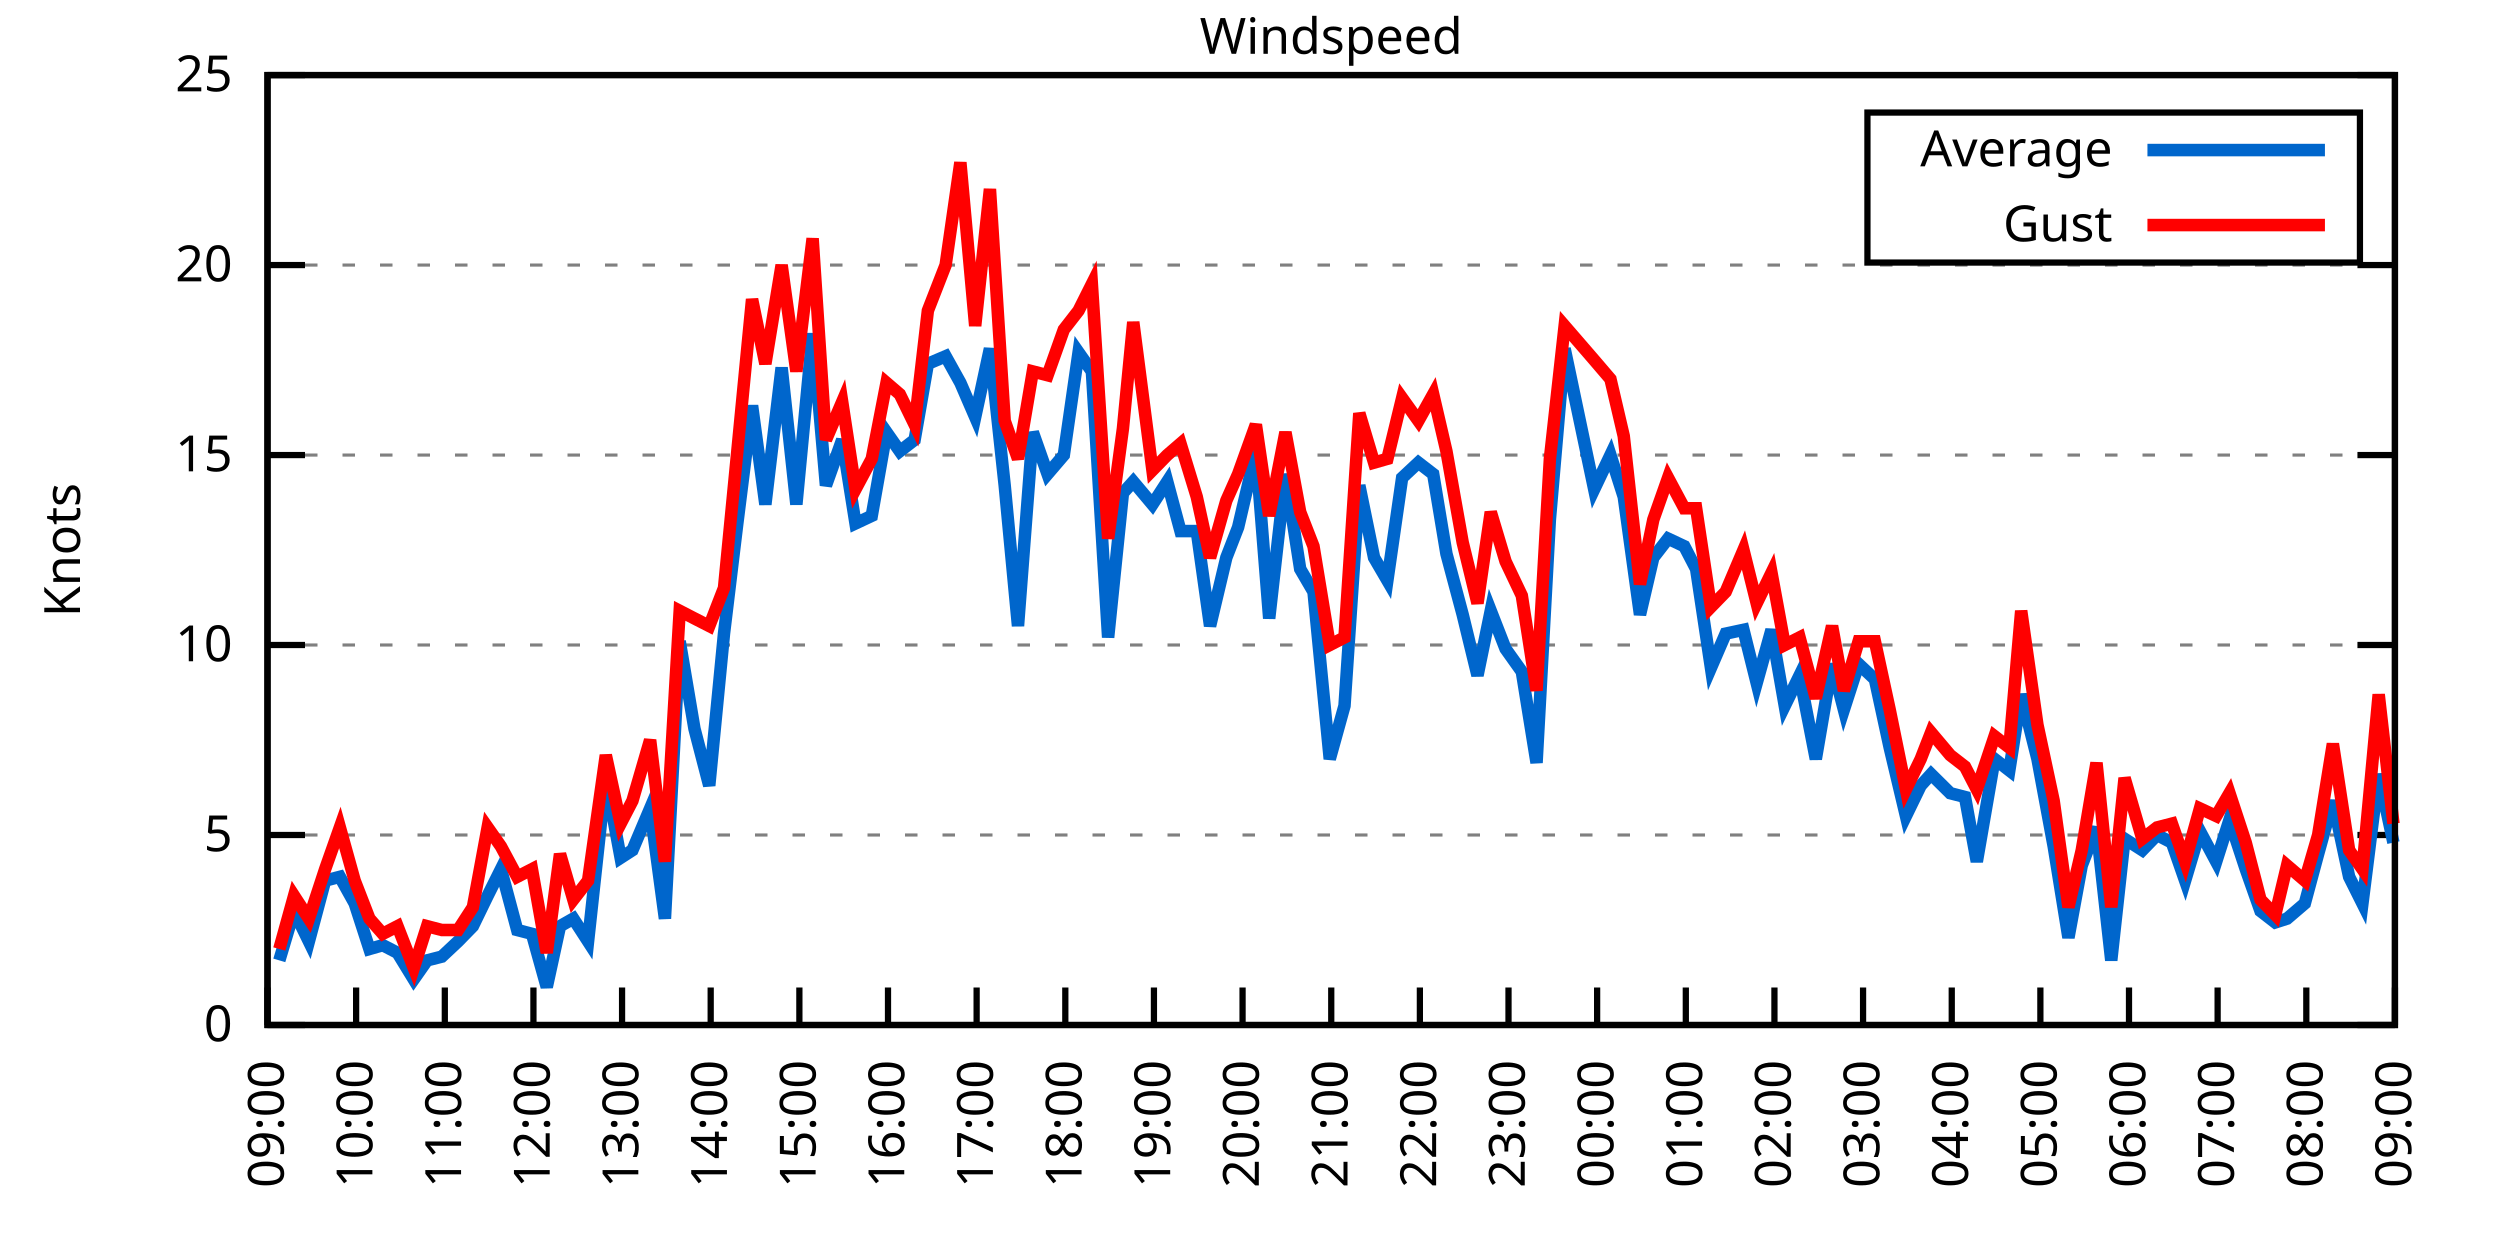
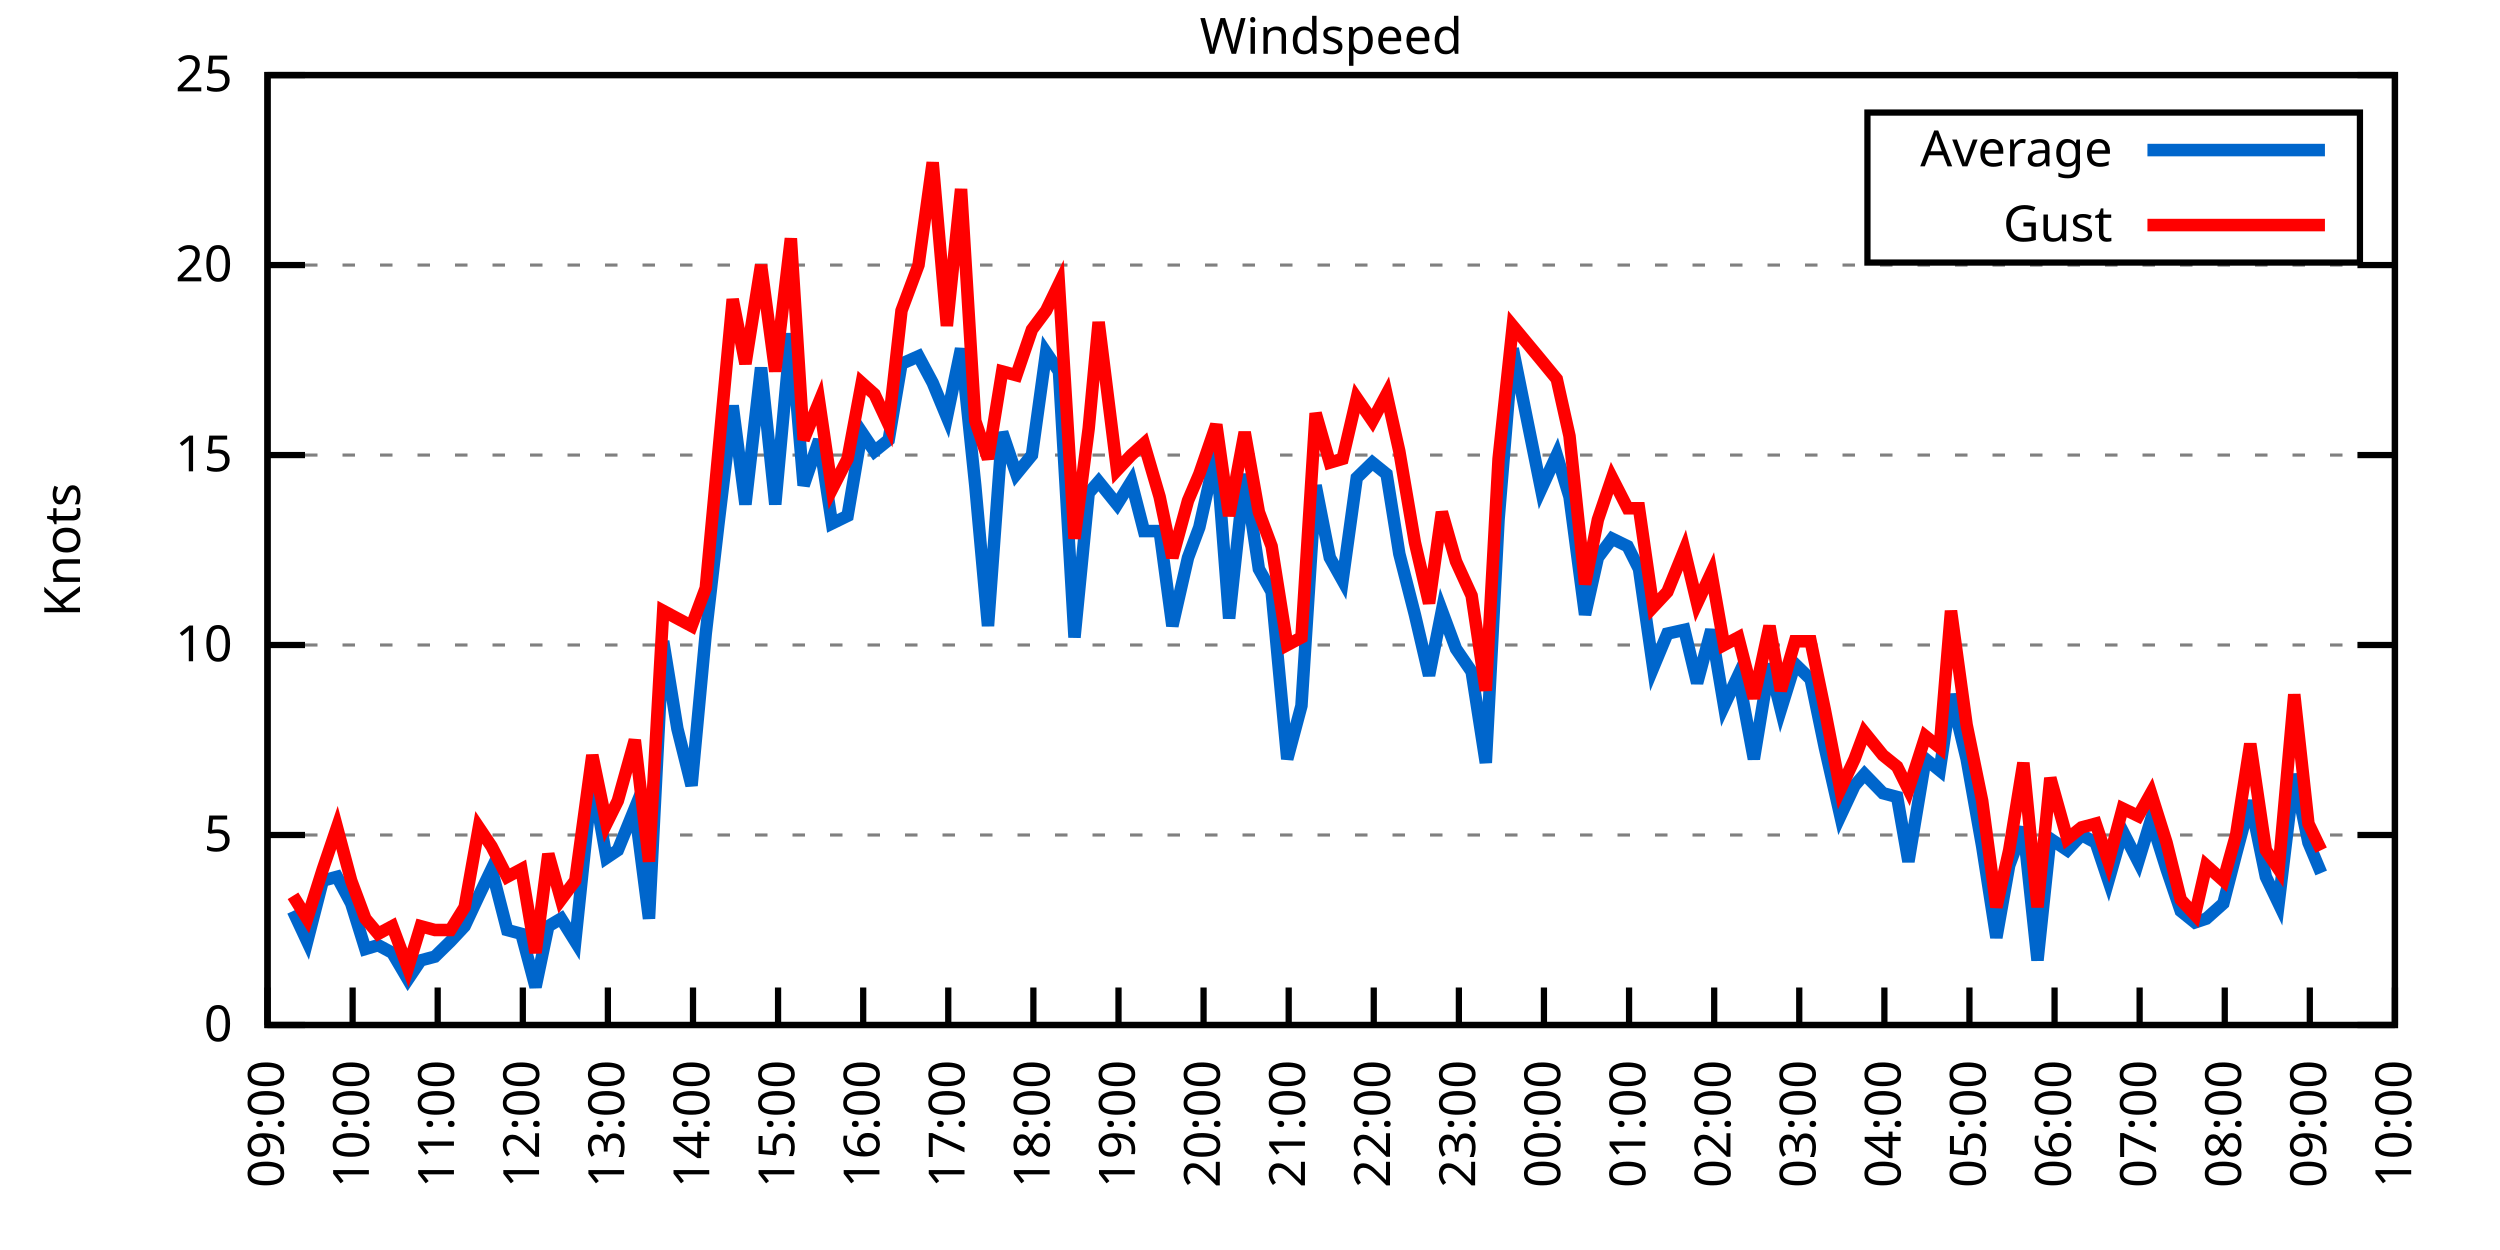
<svg xmlns="http://www.w3.org/2000/svg" xmlns:xlink="http://www.w3.org/1999/xlink" width="400" height="200" viewBox="0 0 400 200">
  <g id="gnuplot_canvas">
    <rect x="0" y="0" width="400" height="200" fill="none" />
    <defs>
      <circle id="gpDot" r="0.5" stroke-width="0.5" stroke="currentColor" />
      <path id="gpPt0" stroke-width="0.333" stroke="currentColor" d="M-1,0 h2 M0,-1 v2" />
      <path id="gpPt1" stroke-width="0.333" stroke="currentColor" d="M-1,-1 L1,1 M1,-1 L-1,1" />
      <path id="gpPt2" stroke-width="0.333" stroke="currentColor" d="M-1,0 L1,0 M0,-1 L0,1 M-1,-1 L1,1 M-1,1 L1,-1" />
      <rect id="gpPt3" stroke-width="0.333" stroke="currentColor" x="-1" y="-1" width="2" height="2" />
      <rect id="gpPt4" stroke-width="0.333" stroke="currentColor" fill="currentColor" x="-1" y="-1" width="2" height="2" />
      <circle id="gpPt5" stroke-width="0.333" stroke="currentColor" cx="0" cy="0" r="1" />
      <use xlink:href="#gpPt5" id="gpPt6" fill="currentColor" stroke="none" />
      <path id="gpPt7" stroke-width="0.333" stroke="currentColor" d="M0,-1.33 L-1.33,0.67 L1.33,0.67 z" />
      <use xlink:href="#gpPt7" id="gpPt8" fill="currentColor" stroke="none" />
      <use xlink:href="#gpPt7" id="gpPt9" stroke="currentColor" transform="rotate(180)" />
      <use xlink:href="#gpPt9" id="gpPt10" fill="currentColor" stroke="none" />
      <use xlink:href="#gpPt3" id="gpPt11" stroke="currentColor" transform="rotate(45)" />
      <use xlink:href="#gpPt11" id="gpPt12" fill="currentColor" stroke="none" />
      <path id="gpPt13" stroke-width="0.333" stroke="currentColor" d="M0,1.330 L1.265,0.411 L0.782,-1.067 L-0.782,-1.076 L-1.265,0.411 z" />
      <use xlink:href="#gpPt13" id="gpPt14" fill="currentColor" stroke="none" />
      <filter id="textbox" filterUnits="objectBoundingBox" x="0" y="0" height="1" width="1">
        <feFlood flood-color="white" flood-opacity="1" result="bgnd" />
        <feComposite in="SourceGraphic" in2="bgnd" operator="atop" />
      </filter>
      <filter id="greybox" filterUnits="objectBoundingBox" x="0" y="0" height="1" width="1">
        <feFlood flood-color="lightgrey" flood-opacity="1" result="grey" />
        <feComposite in="SourceGraphic" in2="grey" operator="atop" />
      </filter>
    </defs>
    <g fill="none" color="white" stroke="currentColor" stroke-width="1.00" stroke-linecap="butt" stroke-linejoin="miter">
</g>
    <g fill="none" color="black" stroke="currentColor" stroke-width="1.00" stroke-linecap="butt" stroke-linejoin="miter">
      <g stroke="none" shape-rendering="crispEdges">
        <polygon fill="rgb(255, 255, 255)" points="42.80,164.00 383.18,164.00 383.18,12.02 42.80,12.02 " />
      </g>
    </g>
    <g fill="none" color="black" stroke="currentColor" stroke-width="1.00" stroke-linecap="butt" stroke-linejoin="miter">
</g>
    <g fill="none" color="black" stroke="black" stroke-width="0.50" stroke-linecap="butt" stroke-linejoin="miter">
</g>
    <g fill="none" color="gray" stroke="currentColor" stroke-width="0.50" stroke-linecap="butt" stroke-linejoin="miter">
      <path stroke="gray" stroke-dasharray="2,4" class="gridline" d="M42.80,164.00 L383.19,164.00  " />
    </g>
    <g fill="none" color="gray" stroke="gray" stroke-width="1.00" stroke-linecap="butt" stroke-linejoin="miter">
</g>
    <g fill="none" color="black" stroke="currentColor" stroke-width="1.00" stroke-linecap="butt" stroke-linejoin="miter">
      <path stroke="black" d="M42.80,164.00 L48.80,164.00 M383.19,164.00 L377.19,164.00  " />
      <g transform="translate(37.20,166.60)" stroke="none" fill="black" font-family="Sans" font-size="8.00" text-anchor="end">
        <text>
          <tspan font-family="Sans"> 0</tspan>
        </text>
      </g>
    </g>
    <g fill="none" color="black" stroke="currentColor" stroke-width="1.00" stroke-linecap="butt" stroke-linejoin="miter">
</g>
    <g fill="none" color="black" stroke="black" stroke-width="0.50" stroke-linecap="butt" stroke-linejoin="miter">
</g>
    <g fill="none" color="gray" stroke="currentColor" stroke-width="0.50" stroke-linecap="butt" stroke-linejoin="miter">
      <path stroke="gray" stroke-dasharray="2,4" class="gridline" d="M42.80,133.60 L383.19,133.60  " />
    </g>
    <g fill="none" color="gray" stroke="gray" stroke-width="1.00" stroke-linecap="butt" stroke-linejoin="miter">
</g>
    <g fill="none" color="black" stroke="currentColor" stroke-width="1.00" stroke-linecap="butt" stroke-linejoin="miter">
      <path stroke="black" d="M42.80,133.60 L48.80,133.60 M383.19,133.60 L377.19,133.60  " />
      <g transform="translate(37.20,136.20)" stroke="none" fill="black" font-family="Sans" font-size="8.00" text-anchor="end">
        <text>
          <tspan font-family="Sans"> 5</tspan>
        </text>
      </g>
    </g>
    <g fill="none" color="black" stroke="currentColor" stroke-width="1.00" stroke-linecap="butt" stroke-linejoin="miter">
</g>
    <g fill="none" color="black" stroke="black" stroke-width="0.50" stroke-linecap="butt" stroke-linejoin="miter">
</g>
    <g fill="none" color="gray" stroke="currentColor" stroke-width="0.50" stroke-linecap="butt" stroke-linejoin="miter">
      <path stroke="gray" stroke-dasharray="2,4" class="gridline" d="M42.80,103.20 L383.19,103.20  " />
    </g>
    <g fill="none" color="gray" stroke="gray" stroke-width="1.00" stroke-linecap="butt" stroke-linejoin="miter">
</g>
    <g fill="none" color="black" stroke="currentColor" stroke-width="1.00" stroke-linecap="butt" stroke-linejoin="miter">
      <path stroke="black" d="M42.80,103.20 L48.80,103.20 M383.19,103.20 L377.19,103.20  " />
      <g transform="translate(37.20,105.80)" stroke="none" fill="black" font-family="Sans" font-size="8.00" text-anchor="end">
        <text>
          <tspan font-family="Sans"> 10</tspan>
        </text>
      </g>
    </g>
    <g fill="none" color="black" stroke="currentColor" stroke-width="1.00" stroke-linecap="butt" stroke-linejoin="miter">
</g>
    <g fill="none" color="black" stroke="black" stroke-width="0.50" stroke-linecap="butt" stroke-linejoin="miter">
</g>
    <g fill="none" color="gray" stroke="currentColor" stroke-width="0.50" stroke-linecap="butt" stroke-linejoin="miter">
      <path stroke="gray" stroke-dasharray="2,4" class="gridline" d="M42.80,72.81 L383.19,72.81  " />
    </g>
    <g fill="none" color="gray" stroke="gray" stroke-width="1.00" stroke-linecap="butt" stroke-linejoin="miter">
</g>
    <g fill="none" color="black" stroke="currentColor" stroke-width="1.00" stroke-linecap="butt" stroke-linejoin="miter">
      <path stroke="black" d="M42.80,72.81 L48.80,72.81 M383.19,72.81 L377.19,72.81  " />
      <g transform="translate(37.20,75.41)" stroke="none" fill="black" font-family="Sans" font-size="8.00" text-anchor="end">
        <text>
          <tspan font-family="Sans"> 15</tspan>
        </text>
      </g>
    </g>
    <g fill="none" color="black" stroke="currentColor" stroke-width="1.00" stroke-linecap="butt" stroke-linejoin="miter">
</g>
    <g fill="none" color="black" stroke="black" stroke-width="0.50" stroke-linecap="butt" stroke-linejoin="miter">
</g>
    <g fill="none" color="gray" stroke="currentColor" stroke-width="0.50" stroke-linecap="butt" stroke-linejoin="miter">
      <path stroke="gray" stroke-dasharray="2,4" class="gridline" d="M42.80,42.41 L383.19,42.41  " />
    </g>
    <g fill="none" color="gray" stroke="gray" stroke-width="1.00" stroke-linecap="butt" stroke-linejoin="miter">
</g>
    <g fill="none" color="black" stroke="currentColor" stroke-width="1.00" stroke-linecap="butt" stroke-linejoin="miter">
      <path stroke="black" d="M42.80,42.41 L48.80,42.41 M383.19,42.41 L377.19,42.41  " />
      <g transform="translate(37.20,45.01)" stroke="none" fill="black" font-family="Sans" font-size="8.00" text-anchor="end">
        <text>
          <tspan font-family="Sans"> 20</tspan>
        </text>
      </g>
    </g>
    <g fill="none" color="black" stroke="currentColor" stroke-width="1.00" stroke-linecap="butt" stroke-linejoin="miter">
</g>
    <g fill="none" color="black" stroke="black" stroke-width="0.50" stroke-linecap="butt" stroke-linejoin="miter">
</g>
    <g fill="none" color="gray" stroke="currentColor" stroke-width="0.50" stroke-linecap="butt" stroke-linejoin="miter">
      <path stroke="gray" stroke-dasharray="2,4" class="gridline" d="M42.80,12.01 L383.19,12.01  " />
    </g>
    <g fill="none" color="gray" stroke="gray" stroke-width="1.00" stroke-linecap="butt" stroke-linejoin="miter">
</g>
    <g fill="none" color="black" stroke="currentColor" stroke-width="1.00" stroke-linecap="butt" stroke-linejoin="miter">
      <path stroke="black" d="M42.80,12.01 L48.80,12.01 M383.19,12.01 L377.19,12.01  " />
      <g transform="translate(37.20,14.61)" stroke="none" fill="black" font-family="Sans" font-size="8.00" text-anchor="end">
        <text>
          <tspan font-family="Sans"> 25</tspan>
        </text>
      </g>
    </g>
    <g fill="none" color="black" stroke="currentColor" stroke-width="1.00" stroke-linecap="butt" stroke-linejoin="miter">
      <path stroke="black" d="M42.80,164.00 L42.80,158.00  " />
      <g transform="translate(45.40,169.60) rotate(270.00)" stroke="none" fill="black" font-family="Sans" font-size="8.00" text-anchor="end">
        <text>
          <tspan font-family="Sans">09:00</tspan>
        </text>
      </g>
    </g>
    <g fill="none" color="black" stroke="currentColor" stroke-width="1.00" stroke-linecap="butt" stroke-linejoin="miter">
-       <path stroke="black" d="M56.98,164.00 L56.98,158.00  " />
-       <g transform="translate(59.58,169.60) rotate(270.00)" stroke="none" fill="black" font-family="Sans" font-size="8.00" text-anchor="end">
+       <path stroke="black" d="M56.42,164.00 L56.42,158.00  " />
+       <g transform="translate(59.02,169.60) rotate(270.00)" stroke="none" fill="black" font-family="Sans" font-size="8.00" text-anchor="end">
        <text>
          <tspan font-family="Sans">10:00</tspan>
        </text>
      </g>
    </g>
    <g fill="none" color="black" stroke="currentColor" stroke-width="1.00" stroke-linecap="butt" stroke-linejoin="miter">
-       <path stroke="black" d="M71.17,164.00 L71.17,158.00  " />
-       <g transform="translate(73.77,169.60) rotate(270.00)" stroke="none" fill="black" font-family="Sans" font-size="8.00" text-anchor="end">
+       <path stroke="black" d="M70.03,164.00 L70.03,158.00  " />
+       <g transform="translate(72.63,169.60) rotate(270.00)" stroke="none" fill="black" font-family="Sans" font-size="8.00" text-anchor="end">
        <text>
          <tspan font-family="Sans">11:00</tspan>
        </text>
      </g>
    </g>
    <g fill="none" color="black" stroke="currentColor" stroke-width="1.00" stroke-linecap="butt" stroke-linejoin="miter">
-       <path stroke="black" d="M85.35,164.00 L85.35,158.00  " />
-       <g transform="translate(87.95,169.60) rotate(270.00)" stroke="none" fill="black" font-family="Sans" font-size="8.00" text-anchor="end">
+       <path stroke="black" d="M83.65,164.00 L83.65,158.00  " />
+       <g transform="translate(86.25,169.60) rotate(270.00)" stroke="none" fill="black" font-family="Sans" font-size="8.00" text-anchor="end">
        <text>
          <tspan font-family="Sans">12:00</tspan>
        </text>
      </g>
    </g>
    <g fill="none" color="black" stroke="currentColor" stroke-width="1.00" stroke-linecap="butt" stroke-linejoin="miter">
-       <path stroke="black" d="M99.53,164.00 L99.53,158.00  " />
-       <g transform="translate(102.13,169.60) rotate(270.00)" stroke="none" fill="black" font-family="Sans" font-size="8.00" text-anchor="end">
+       <path stroke="black" d="M97.26,164.00 L97.26,158.00  " />
+       <g transform="translate(99.86,169.60) rotate(270.00)" stroke="none" fill="black" font-family="Sans" font-size="8.00" text-anchor="end">
        <text>
          <tspan font-family="Sans">13:00</tspan>
        </text>
      </g>
    </g>
    <g fill="none" color="black" stroke="currentColor" stroke-width="1.00" stroke-linecap="butt" stroke-linejoin="miter">
-       <path stroke="black" d="M113.71,164.00 L113.71,158.00  " />
-       <g transform="translate(116.31,169.60) rotate(270.00)" stroke="none" fill="black" font-family="Sans" font-size="8.00" text-anchor="end">
+       <path stroke="black" d="M110.88,164.00 L110.88,158.00  " />
+       <g transform="translate(113.48,169.60) rotate(270.00)" stroke="none" fill="black" font-family="Sans" font-size="8.00" text-anchor="end">
        <text>
          <tspan font-family="Sans">14:00</tspan>
        </text>
      </g>
    </g>
    <g fill="none" color="black" stroke="currentColor" stroke-width="1.00" stroke-linecap="butt" stroke-linejoin="miter">
-       <path stroke="black" d="M127.90,164.00 L127.90,158.00  " />
-       <g transform="translate(130.50,169.60) rotate(270.00)" stroke="none" fill="black" font-family="Sans" font-size="8.00" text-anchor="end">
+       <path stroke="black" d="M124.49,164.00 L124.49,158.00  " />
+       <g transform="translate(127.09,169.60) rotate(270.00)" stroke="none" fill="black" font-family="Sans" font-size="8.00" text-anchor="end">
        <text>
          <tspan font-family="Sans">15:00</tspan>
        </text>
      </g>
    </g>
    <g fill="none" color="black" stroke="currentColor" stroke-width="1.00" stroke-linecap="butt" stroke-linejoin="miter">
-       <path stroke="black" d="M142.08,164.00 L142.08,158.00  " />
-       <g transform="translate(144.68,169.60) rotate(270.00)" stroke="none" fill="black" font-family="Sans" font-size="8.00" text-anchor="end">
+       <path stroke="black" d="M138.11,164.00 L138.11,158.00  " />
+       <g transform="translate(140.71,169.60) rotate(270.00)" stroke="none" fill="black" font-family="Sans" font-size="8.00" text-anchor="end">
        <text>
          <tspan font-family="Sans">16:00</tspan>
        </text>
      </g>
    </g>
    <g fill="none" color="black" stroke="currentColor" stroke-width="1.00" stroke-linecap="butt" stroke-linejoin="miter">
-       <path stroke="black" d="M156.26,164.00 L156.26,158.00  " />
-       <g transform="translate(158.86,169.60) rotate(270.00)" stroke="none" fill="black" font-family="Sans" font-size="8.00" text-anchor="end">
+       <path stroke="black" d="M151.72,164.00 L151.72,158.00  " />
+       <g transform="translate(154.32,169.60) rotate(270.00)" stroke="none" fill="black" font-family="Sans" font-size="8.00" text-anchor="end">
        <text>
          <tspan font-family="Sans">17:00</tspan>
        </text>
      </g>
    </g>
    <g fill="none" color="black" stroke="currentColor" stroke-width="1.00" stroke-linecap="butt" stroke-linejoin="miter">
-       <path stroke="black" d="M170.45,164.00 L170.45,158.00  " />
-       <g transform="translate(173.05,169.60) rotate(270.00)" stroke="none" fill="black" font-family="Sans" font-size="8.00" text-anchor="end">
+       <path stroke="black" d="M165.34,164.00 L165.34,158.00  " />
+       <g transform="translate(167.94,169.60) rotate(270.00)" stroke="none" fill="black" font-family="Sans" font-size="8.00" text-anchor="end">
        <text>
          <tspan font-family="Sans">18:00</tspan>
        </text>
      </g>
    </g>
    <g fill="none" color="black" stroke="currentColor" stroke-width="1.00" stroke-linecap="butt" stroke-linejoin="miter">
-       <path stroke="black" d="M184.63,164.00 L184.63,158.00  " />
-       <g transform="translate(187.23,169.60) rotate(270.00)" stroke="none" fill="black" font-family="Sans" font-size="8.00" text-anchor="end">
+       <path stroke="black" d="M178.96,164.00 L178.96,158.00  " />
+       <g transform="translate(181.56,169.60) rotate(270.00)" stroke="none" fill="black" font-family="Sans" font-size="8.00" text-anchor="end">
        <text>
          <tspan font-family="Sans">19:00</tspan>
        </text>
      </g>
    </g>
    <g fill="none" color="black" stroke="currentColor" stroke-width="1.00" stroke-linecap="butt" stroke-linejoin="miter">
-       <path stroke="black" d="M198.81,164.00 L198.81,158.00  " />
-       <g transform="translate(201.41,169.60) rotate(270.00)" stroke="none" fill="black" font-family="Sans" font-size="8.00" text-anchor="end">
+       <path stroke="black" d="M192.57,164.00 L192.57,158.00  " />
+       <g transform="translate(195.17,169.60) rotate(270.00)" stroke="none" fill="black" font-family="Sans" font-size="8.00" text-anchor="end">
        <text>
          <tspan font-family="Sans">20:00</tspan>
        </text>
      </g>
    </g>
    <g fill="none" color="black" stroke="currentColor" stroke-width="1.00" stroke-linecap="butt" stroke-linejoin="miter">
-       <path stroke="black" d="M213.00,164.00 L213.00,158.00  " />
-       <g transform="translate(215.60,169.60) rotate(270.00)" stroke="none" fill="black" font-family="Sans" font-size="8.00" text-anchor="end">
+       <path stroke="black" d="M206.19,164.00 L206.19,158.00  " />
+       <g transform="translate(208.79,169.60) rotate(270.00)" stroke="none" fill="black" font-family="Sans" font-size="8.00" text-anchor="end">
        <text>
          <tspan font-family="Sans">21:00</tspan>
        </text>
      </g>
    </g>
    <g fill="none" color="black" stroke="currentColor" stroke-width="1.00" stroke-linecap="butt" stroke-linejoin="miter">
-       <path stroke="black" d="M227.18,164.00 L227.18,158.00  " />
-       <g transform="translate(229.78,169.60) rotate(270.00)" stroke="none" fill="black" font-family="Sans" font-size="8.00" text-anchor="end">
+       <path stroke="black" d="M219.80,164.00 L219.80,158.00  " />
+       <g transform="translate(222.40,169.60) rotate(270.00)" stroke="none" fill="black" font-family="Sans" font-size="8.00" text-anchor="end">
        <text>
          <tspan font-family="Sans">22:00</tspan>
        </text>
      </g>
    </g>
    <g fill="none" color="black" stroke="currentColor" stroke-width="1.00" stroke-linecap="butt" stroke-linejoin="miter">
-       <path stroke="black" d="M241.36,164.00 L241.36,158.00  " />
-       <g transform="translate(243.96,169.60) rotate(270.00)" stroke="none" fill="black" font-family="Sans" font-size="8.00" text-anchor="end">
+       <path stroke="black" d="M233.42,164.00 L233.42,158.00  " />
+       <g transform="translate(236.02,169.60) rotate(270.00)" stroke="none" fill="black" font-family="Sans" font-size="8.00" text-anchor="end">
        <text>
          <tspan font-family="Sans">23:00</tspan>
        </text>
      </g>
    </g>
    <g fill="none" color="black" stroke="currentColor" stroke-width="1.00" stroke-linecap="butt" stroke-linejoin="miter">
-       <path stroke="black" d="M255.54,164.00 L255.54,158.00  " />
-       <g transform="translate(258.14,169.60) rotate(270.00)" stroke="none" fill="black" font-family="Sans" font-size="8.00" text-anchor="end">
+       <path stroke="black" d="M247.03,164.00 L247.03,158.00  " />
+       <g transform="translate(249.63,169.60) rotate(270.00)" stroke="none" fill="black" font-family="Sans" font-size="8.00" text-anchor="end">
        <text>
          <tspan font-family="Sans">00:00</tspan>
        </text>
      </g>
    </g>
    <g fill="none" color="black" stroke="currentColor" stroke-width="1.00" stroke-linecap="butt" stroke-linejoin="miter">
-       <path stroke="black" d="M269.73,164.00 L269.73,158.00  " />
-       <g transform="translate(272.33,169.60) rotate(270.00)" stroke="none" fill="black" font-family="Sans" font-size="8.00" text-anchor="end">
+       <path stroke="black" d="M260.65,164.00 L260.65,158.00  " />
+       <g transform="translate(263.25,169.60) rotate(270.00)" stroke="none" fill="black" font-family="Sans" font-size="8.00" text-anchor="end">
        <text>
          <tspan font-family="Sans">01:00</tspan>
        </text>
      </g>
    </g>
    <g fill="none" color="black" stroke="currentColor" stroke-width="1.00" stroke-linecap="butt" stroke-linejoin="miter">
-       <path stroke="black" d="M283.91,164.00 L283.91,158.00  " />
-       <g transform="translate(286.51,169.60) rotate(270.00)" stroke="none" fill="black" font-family="Sans" font-size="8.00" text-anchor="end">
+       <path stroke="black" d="M274.27,164.00 L274.27,158.00  " />
+       <g transform="translate(276.87,169.60) rotate(270.00)" stroke="none" fill="black" font-family="Sans" font-size="8.00" text-anchor="end">
        <text>
          <tspan font-family="Sans">02:00</tspan>
        </text>
      </g>
    </g>
    <g fill="none" color="black" stroke="currentColor" stroke-width="1.00" stroke-linecap="butt" stroke-linejoin="miter">
-       <path stroke="black" d="M298.09,164.00 L298.09,158.00  " />
-       <g transform="translate(300.69,169.60) rotate(270.00)" stroke="none" fill="black" font-family="Sans" font-size="8.00" text-anchor="end">
+       <path stroke="black" d="M287.88,164.00 L287.88,158.00  " />
+       <g transform="translate(290.48,169.60) rotate(270.00)" stroke="none" fill="black" font-family="Sans" font-size="8.00" text-anchor="end">
        <text>
          <tspan font-family="Sans">03:00</tspan>
        </text>
      </g>
    </g>
    <g fill="none" color="black" stroke="currentColor" stroke-width="1.00" stroke-linecap="butt" stroke-linejoin="miter">
-       <path stroke="black" d="M312.28,164.00 L312.28,158.00  " />
-       <g transform="translate(314.88,169.60) rotate(270.00)" stroke="none" fill="black" font-family="Sans" font-size="8.00" text-anchor="end">
+       <path stroke="black" d="M301.50,164.00 L301.50,158.00  " />
+       <g transform="translate(304.10,169.60) rotate(270.00)" stroke="none" fill="black" font-family="Sans" font-size="8.00" text-anchor="end">
        <text>
          <tspan font-family="Sans">04:00</tspan>
        </text>
      </g>
    </g>
    <g fill="none" color="black" stroke="currentColor" stroke-width="1.00" stroke-linecap="butt" stroke-linejoin="miter">
-       <path stroke="black" d="M326.46,164.00 L326.46,158.00  " />
-       <g transform="translate(329.06,169.60) rotate(270.00)" stroke="none" fill="black" font-family="Sans" font-size="8.00" text-anchor="end">
+       <path stroke="black" d="M315.11,164.00 L315.11,158.00  " />
+       <g transform="translate(317.71,169.60) rotate(270.00)" stroke="none" fill="black" font-family="Sans" font-size="8.00" text-anchor="end">
        <text>
          <tspan font-family="Sans">05:00</tspan>
        </text>
      </g>
    </g>
    <g fill="none" color="black" stroke="currentColor" stroke-width="1.00" stroke-linecap="butt" stroke-linejoin="miter">
-       <path stroke="black" d="M340.64,164.00 L340.64,158.00  " />
-       <g transform="translate(343.24,169.60) rotate(270.00)" stroke="none" fill="black" font-family="Sans" font-size="8.00" text-anchor="end">
+       <path stroke="black" d="M328.73,164.00 L328.73,158.00  " />
+       <g transform="translate(331.33,169.60) rotate(270.00)" stroke="none" fill="black" font-family="Sans" font-size="8.00" text-anchor="end">
        <text>
          <tspan font-family="Sans">06:00</tspan>
        </text>
      </g>
    </g>
    <g fill="none" color="black" stroke="currentColor" stroke-width="1.00" stroke-linecap="butt" stroke-linejoin="miter">
-       <path stroke="black" d="M354.82,164.00 L354.82,158.00  " />
-       <g transform="translate(357.42,169.60) rotate(270.00)" stroke="none" fill="black" font-family="Sans" font-size="8.00" text-anchor="end">
+       <path stroke="black" d="M342.34,164.00 L342.34,158.00  " />
+       <g transform="translate(344.94,169.60) rotate(270.00)" stroke="none" fill="black" font-family="Sans" font-size="8.00" text-anchor="end">
        <text>
          <tspan font-family="Sans">07:00</tspan>
        </text>
      </g>
    </g>
    <g fill="none" color="black" stroke="currentColor" stroke-width="1.00" stroke-linecap="butt" stroke-linejoin="miter">
-       <path stroke="black" d="M369.01,164.00 L369.01,158.00  " />
-       <g transform="translate(371.61,169.60) rotate(270.00)" stroke="none" fill="black" font-family="Sans" font-size="8.00" text-anchor="end">
+       <path stroke="black" d="M355.96,164.00 L355.96,158.00  " />
+       <g transform="translate(358.56,169.60) rotate(270.00)" stroke="none" fill="black" font-family="Sans" font-size="8.00" text-anchor="end">
        <text>
          <tspan font-family="Sans">08:00</tspan>
+         </text>
+       </g>
+     </g>
+     <g fill="none" color="black" stroke="currentColor" stroke-width="1.00" stroke-linecap="butt" stroke-linejoin="miter">
+       <path stroke="black" d="M369.57,164.00 L369.57,158.00  " />
+       <g transform="translate(372.17,169.60) rotate(270.00)" stroke="none" fill="black" font-family="Sans" font-size="8.00" text-anchor="end">
+         <text>
+           <tspan font-family="Sans">09:00</tspan>
        </text>
      </g>
    </g>
    <g fill="none" color="black" stroke="currentColor" stroke-width="1.00" stroke-linecap="butt" stroke-linejoin="miter">
      <path stroke="black" d="M383.19,164.00 L383.19,158.00  " />
      <g transform="translate(385.79,169.60) rotate(270.00)" stroke="none" fill="black" font-family="Sans" font-size="8.00" text-anchor="end">
        <text>
-           <tspan font-family="Sans">09:00</tspan>
+           <tspan font-family="Sans">10:00</tspan>
        </text>
      </g>
    </g>
    <g fill="none" color="black" stroke="currentColor" stroke-width="1.00" stroke-linecap="butt" stroke-linejoin="miter">
</g>
    <g fill="none" color="black" stroke="currentColor" stroke-width="1.00" stroke-linecap="butt" stroke-linejoin="miter">
      <path stroke="black" d="M42.80,12.01 L42.80,164.00 L383.19,164.00 L383.19,12.01 L42.80,12.01 Z  " />
    </g>
    <g fill="none" color="black" stroke="currentColor" stroke-width="1.00" stroke-linecap="butt" stroke-linejoin="miter">
</g>
    <g fill="none" color="black" stroke="currentColor" stroke-width="1.00" stroke-linecap="butt" stroke-linejoin="miter">
      <path stroke="black" d="M298.79,42.01 L298.79,18.01 L377.59,18.01 L377.59,42.01 L298.79,42.01 Z  " />
    </g>
    <g id="Windspeed_plot_1">
      <g fill="none" color="white" stroke="black" stroke-width="2.00" stroke-linecap="butt" stroke-linejoin="miter">
</g>
      <g fill="none" color="black" stroke="currentColor" stroke-width="2.00" stroke-linecap="butt" stroke-linejoin="miter">
        <g transform="translate(337.99,26.61)" stroke="none" fill="black" font-family="Sans" font-size="8.00" text-anchor="end">
          <text>
            <tspan font-family="Sans">Average</tspan>
          </text>
        </g>
      </g>
      <g fill="none" color="black" stroke="currentColor" stroke-width="2.00" stroke-linecap="butt" stroke-linejoin="miter">
-         <path stroke="rgb(  0, 102, 204)" d="M343.59,24.01 L371.99,24.01 M44.69,153.66 L47.05,145.76 L49.42,150.62 L52.02,140.90 L54.38,140.29 L56.75,144.55   L59.11,151.84 L61.24,151.23 L63.60,152.45 L66.20,156.70 L68.33,153.66 L70.69,153.06 L73.29,150.62 L75.66,148.19   L78.02,143.33 L80.15,139.07 L82.75,148.80 L85.11,149.41 L87.48,157.92 L89.60,148.19 L91.73,146.98 L94.09,150.62   L96.93,124.48 L99.30,137.25 L101.19,136.03 L104.02,129.35 L106.39,146.98 L108.75,102.60 L111.11,116.58 L113.48,125.70   L115.84,101.38 L117.97,83.75 L120.33,64.90 L122.46,80.71 L125.06,58.82 L127.42,80.71 L130.02,53.35 L132.15,77.67   L134.75,70.37 L136.88,83.75 L139.48,82.53 L141.84,69.16 L143.97,72.20 L146.34,70.37 L148.46,58.21 L151.30,57.00   L153.66,61.25 L156.03,66.73 L158.39,55.78 L160.75,77.67 L162.88,100.16 L165.25,69.16 L167.61,75.85 L170.21,72.81   L172.57,56.39 L174.70,59.43 L177.30,101.99 L179.67,78.89 L181.32,77.06 L184.39,80.71 L186.76,77.06 L188.88,84.97   L191.48,84.97 L193.61,100.16 L196.21,89.22 L198.10,84.36 L200.94,72.20 L203.07,98.95 L205.67,75.85 L208.03,91.04   L210.16,94.69 L212.76,121.44 L215.12,112.93 L217.49,77.67 L219.85,89.22 L221.98,92.87 L224.34,76.45 L226.94,74.02   L229.31,75.85 L231.43,88.61 L234.03,98.34 L236.40,108.07 L238.52,97.73 L240.89,103.81 L243.49,107.46 L245.85,122.05   L247.98,83.14 L250.34,55.78 L255.07,78.28 L257.67,72.81 L259.80,79.49 L262.40,98.34 L264.53,89.22 L266.89,86.18   L269.49,87.40 L271.38,91.04 L273.75,106.85 L276.11,101.38 L278.95,100.77 L281.07,109.28 L283.44,100.77 L285.56,112.93   L287.93,108.07 L290.53,121.44 L293.13,106.24 L295.02,113.54 L297.38,106.24 L299.98,108.68 L302.35,119.62 L304.95,130.56   L307.31,125.70 L308.97,123.87 L312.04,126.91 L314.40,127.52 L316.29,137.86 L319.13,121.44 L321.49,123.27 L323.39,111.11   L325.99,121.44 L328.59,135.43 L330.95,150.02 L333.08,138.47 L335.44,132.39 L337.80,153.66 L339.93,134.21 L342.77,136.03   L345.13,133.60 L347.50,134.82 L349.62,140.90 L351.99,132.99 L354.59,137.86 L356.72,131.17 L359.32,139.07 L361.68,145.76   L364.04,147.59 L365.93,146.98 L368.77,144.55 L370.90,136.64 L373.26,128.13 L375.86,140.29 L377.99,144.55 L380.59,123.87   L382.95,134.82  " />
+         <path stroke="rgb(  0, 102, 204)" d="M343.59,24.01 L371.99,24.01 M46.88,145.76 L49.15,150.62 L51.65,140.90 L53.92,140.29 L56.19,144.55 L58.46,151.84   L60.50,151.23 L62.77,152.45 L65.27,156.70 L67.31,153.66 L69.58,153.06 L72.07,150.62 L74.34,148.19 L76.61,143.33   L78.65,139.07 L81.15,148.80 L83.42,149.41 L85.69,157.92 L87.73,148.19 L89.77,146.98 L92.04,150.62 L94.77,124.48   L97.04,137.25 L98.85,136.03 L101.57,129.35 L103.84,146.98 L106.11,102.60 L108.38,116.58 L110.65,125.70 L112.92,101.38   L114.96,83.75 L117.23,64.90 L119.27,80.71 L121.77,58.82 L124.04,80.71 L126.54,53.35 L128.58,77.67 L131.07,70.37   L133.12,83.75 L135.61,82.53 L137.88,69.16 L139.92,72.20 L142.19,70.37 L144.24,58.21 L146.96,57.00 L149.23,61.25   L151.50,66.73 L153.77,55.78 L156.04,77.67 L158.08,100.16 L160.35,69.16 L162.62,75.85 L165.11,72.81 L167.38,56.39   L169.43,59.43 L171.92,101.99 L174.19,78.89 L175.78,77.06 L178.73,80.71 L181.00,77.06 L183.04,84.97 L185.54,84.97   L187.58,100.16 L190.08,89.22 L191.89,84.36 L194.61,72.20 L196.66,98.95 L199.15,75.85 L201.42,91.04 L203.46,94.69   L205.96,121.44 L208.23,112.93 L210.50,77.67 L212.77,89.22 L214.81,92.87 L217.08,76.45 L219.58,74.02 L221.85,75.85   L223.89,88.61 L226.38,98.34 L228.65,108.07 L230.70,97.73 L232.96,103.81 L235.46,107.46 L237.73,122.05 L239.77,83.14   L242.04,55.78 L246.58,78.28 L249.08,72.81 L251.12,79.49 L253.61,98.34 L255.66,89.22 L257.93,86.18 L260.42,87.40   L262.24,91.04 L264.51,106.85 L266.78,101.38 L269.50,100.77 L271.54,109.28 L273.81,100.77 L275.85,112.93 L278.12,108.07   L280.62,121.44 L283.12,106.24 L284.93,113.54 L287.20,106.24 L289.70,108.68 L291.97,119.62 L294.46,130.56 L296.73,125.70   L298.32,123.87 L301.27,126.91 L303.54,127.52 L305.35,137.86 L308.08,121.44 L310.35,123.27 L312.16,111.11 L314.66,121.44   L317.15,135.43 L319.42,150.02 L321.47,138.47 L323.74,132.39 L326.00,153.66 L328.05,134.21 L330.77,136.03 L333.04,133.60   L335.31,134.82 L337.35,140.90 L339.62,132.99 L342.12,137.86 L344.16,131.17 L346.65,139.07 L348.92,145.76 L351.19,147.59   L353.01,146.98 L355.73,144.55 L357.77,136.64 L360.04,128.13 L362.54,140.29 L364.58,144.55 L367.08,123.87 L369.35,134.82   L371.39,139.68  " />
      </g>
    </g>
    <g id="Windspeed_plot_2">
      <g fill="none" color="black" stroke="currentColor" stroke-width="2.00" stroke-linecap="butt" stroke-linejoin="miter">
        <g transform="translate(337.99,38.61)" stroke="none" fill="black" font-family="Sans" font-size="8.00" text-anchor="end">
          <text>
            <tspan font-family="Sans">Gust</tspan>
          </text>
        </g>
      </g>
      <g fill="none" color="black" stroke="currentColor" stroke-width="2.00" stroke-linecap="butt" stroke-linejoin="miter">
-         <path stroke="rgb(255,   0,   0)" d="M343.59,36.01 L371.99,36.01 M44.69,151.84 L47.05,143.33 L49.42,146.98 L52.02,139.07 L54.38,132.39 L56.75,140.90   L59.11,146.98 L61.24,149.41 L63.60,148.19 L66.20,154.88 L68.33,148.19 L70.69,148.80 L73.29,148.80 L75.66,145.15   L78.02,132.39 L80.15,135.43 L82.75,140.29 L85.11,139.07 L87.48,152.45 L89.60,136.64 L91.73,143.94 L94.09,140.90   L96.93,120.83 L99.30,131.78 L101.19,128.13 L104.02,118.40 L106.39,137.86 L108.75,97.73 L111.11,98.95 L113.48,100.16   L115.84,94.08 L117.97,72.20 L120.33,47.88 L122.46,58.21 L125.06,42.41 L127.42,59.43 L130.02,38.15 L132.15,70.37   L134.75,64.29 L136.88,78.28 L139.48,73.41 L141.84,61.25 L143.97,63.08 L146.34,67.94 L148.46,49.70 L151.30,42.41   L153.66,25.99 L156.03,52.14 L158.39,30.25 L160.75,67.33 L162.88,73.41 L165.25,59.43 L167.61,60.04 L170.21,52.74   L172.57,49.70 L174.70,45.45 L177.30,86.18 L179.67,68.55 L181.32,51.53 L184.39,75.24 L186.76,72.81 L188.88,70.98   L191.48,79.49 L193.61,89.22 L196.21,80.10 L198.10,75.85 L200.94,67.94 L203.07,82.53 L205.67,69.16 L208.03,81.93   L210.16,87.40 L212.76,103.20 L215.12,101.99 L217.49,66.12 L219.85,74.02 L221.98,73.41 L224.34,63.69 L226.94,67.33   L229.31,63.08 L231.43,72.20 L234.03,86.79 L236.40,96.52 L238.52,81.93 L240.89,89.83 L243.49,95.30 L245.85,110.50   L247.98,73.41 L250.34,52.14 L255.07,57.61 L257.67,60.65 L259.80,69.77 L262.40,93.48 L264.53,83.14 L266.89,76.45   L269.49,81.32 L271.38,81.32 L273.75,97.12 L276.11,94.69 L278.95,88.00 L281.07,96.52 L283.44,91.65 L285.56,103.20   L287.93,101.99 L290.53,111.72 L293.13,100.16 L295.02,110.50 L297.38,102.60 L299.98,102.60 L302.35,113.54 L304.95,126.31   L307.31,121.44 L308.97,117.19 L312.04,120.83 L314.40,122.66 L316.29,126.31 L319.13,117.80 L321.49,119.62 L323.39,97.73   L325.99,115.97 L328.59,128.13 L330.95,145.15 L333.08,136.03 L335.44,122.05 L337.80,145.15 L339.93,124.48 L342.77,134.21   L345.13,132.39 L347.50,131.78 L349.62,137.86 L351.99,129.35 L354.59,130.56 L356.72,126.91 L359.32,134.82 L361.68,143.94   L364.04,146.37 L365.93,138.47 L368.77,140.90 L370.90,133.60 L373.26,119.01 L375.86,136.03 L377.99,139.07 L380.59,111.11   L382.95,131.78  " />
+         <path stroke="rgb(255,   0,   0)" d="M343.59,36.01 L371.99,36.01 M46.88,143.33 L49.15,146.98 L51.65,139.07 L53.92,132.39 L56.19,140.90 L58.46,146.98   L60.50,149.41 L62.77,148.19 L65.27,154.88 L67.31,148.19 L69.58,148.80 L72.07,148.80 L74.34,145.15 L76.61,132.39   L78.65,135.43 L81.15,140.29 L83.42,139.07 L85.69,152.45 L87.73,136.64 L89.77,143.94 L92.04,140.90 L94.77,120.83   L97.04,131.78 L98.85,128.13 L101.57,118.40 L103.84,137.86 L106.11,97.73 L108.38,98.95 L110.65,100.16 L112.92,94.08   L114.96,72.20 L117.23,47.88 L119.27,58.21 L121.77,42.41 L124.04,59.43 L126.54,38.15 L128.58,70.37 L131.07,64.29   L133.12,78.28 L135.61,73.41 L137.88,61.25 L139.92,63.08 L142.19,67.94 L144.24,49.70 L146.96,42.41 L149.23,25.99   L151.50,52.14 L153.77,30.25 L156.04,67.33 L158.08,73.41 L160.35,59.43 L162.62,60.04 L165.11,52.74 L167.38,49.70   L169.43,45.45 L171.92,86.18 L174.19,68.55 L175.78,51.53 L178.73,75.24 L181.00,72.81 L183.04,70.98 L185.54,79.49   L187.58,89.22 L190.08,80.10 L191.89,75.85 L194.61,67.94 L196.66,82.53 L199.15,69.16 L201.42,81.93 L203.46,87.40   L205.96,103.20 L208.23,101.99 L210.50,66.12 L212.77,74.02 L214.81,73.41 L217.08,63.69 L219.58,67.33 L221.85,63.08   L223.89,72.20 L226.38,86.79 L228.65,96.52 L230.70,81.93 L232.96,89.83 L235.46,95.30 L237.73,110.50 L239.77,73.41   L242.04,52.14 L246.58,57.61 L249.08,60.65 L251.12,69.77 L253.61,93.48 L255.66,83.14 L257.93,76.45 L260.42,81.32   L262.24,81.32 L264.51,97.12 L266.78,94.69 L269.50,88.00 L271.54,96.52 L273.81,91.65 L275.85,103.20 L278.12,101.99   L280.62,111.72 L283.12,100.16 L284.93,110.50 L287.20,102.60 L289.70,102.60 L291.97,113.54 L294.46,126.31 L296.73,121.44   L298.32,117.19 L301.27,120.83 L303.54,122.66 L305.35,126.31 L308.08,117.80 L310.35,119.62 L312.16,97.73 L314.66,115.97   L317.15,128.13 L319.42,145.15 L321.47,136.03 L323.74,122.05 L326.00,145.15 L328.05,124.48 L330.77,134.21 L333.04,132.39   L335.31,131.78 L337.35,137.86 L339.62,129.35 L342.12,130.56 L344.16,126.91 L346.65,134.82 L348.92,143.94 L351.19,146.37   L353.01,138.47 L355.73,140.90 L357.77,133.60 L360.04,119.01 L362.54,136.03 L364.58,139.07 L367.08,111.11 L369.35,131.78   L371.39,136.03  " />
      </g>
    </g>
    <g fill="none" color="black" stroke="currentColor" stroke-width="2.00" stroke-linecap="butt" stroke-linejoin="miter">
</g>
    <g fill="none" color="black" stroke="black" stroke-width="1.00" stroke-linecap="butt" stroke-linejoin="miter">
</g>
    <g fill="none" color="black" stroke="currentColor" stroke-width="1.00" stroke-linecap="butt" stroke-linejoin="miter">
      <path stroke="black" d="M42.80,12.01 L42.80,164.00 L383.19,164.00 L383.19,12.01 L42.80,12.01 Z  " />
      <g transform="translate(12.80,88.01) rotate(270.00)" stroke="none" fill="black" font-family="Sans" font-size="8.00" text-anchor="middle">
        <text>
          <tspan font-family="Sans">Knots</tspan>
        </text>
      </g>
    </g>
    <g fill="none" color="black" stroke="currentColor" stroke-width="1.00" stroke-linecap="butt" stroke-linejoin="miter">
</g>
    <g fill="none" color="black" stroke="currentColor" stroke-width="1.00" stroke-linecap="butt" stroke-linejoin="miter">
      <g transform="translate(212.99,8.61)" stroke="none" fill="black" font-family="Sans" font-size="8.00" text-anchor="middle">
        <text>
          <tspan font-family="Sans">Windspeed</tspan>
        </text>
      </g>
    </g>
    <g fill="none" color="black" stroke="currentColor" stroke-width="1.00" stroke-linecap="butt" stroke-linejoin="miter">
</g>
  </g>
</svg>
